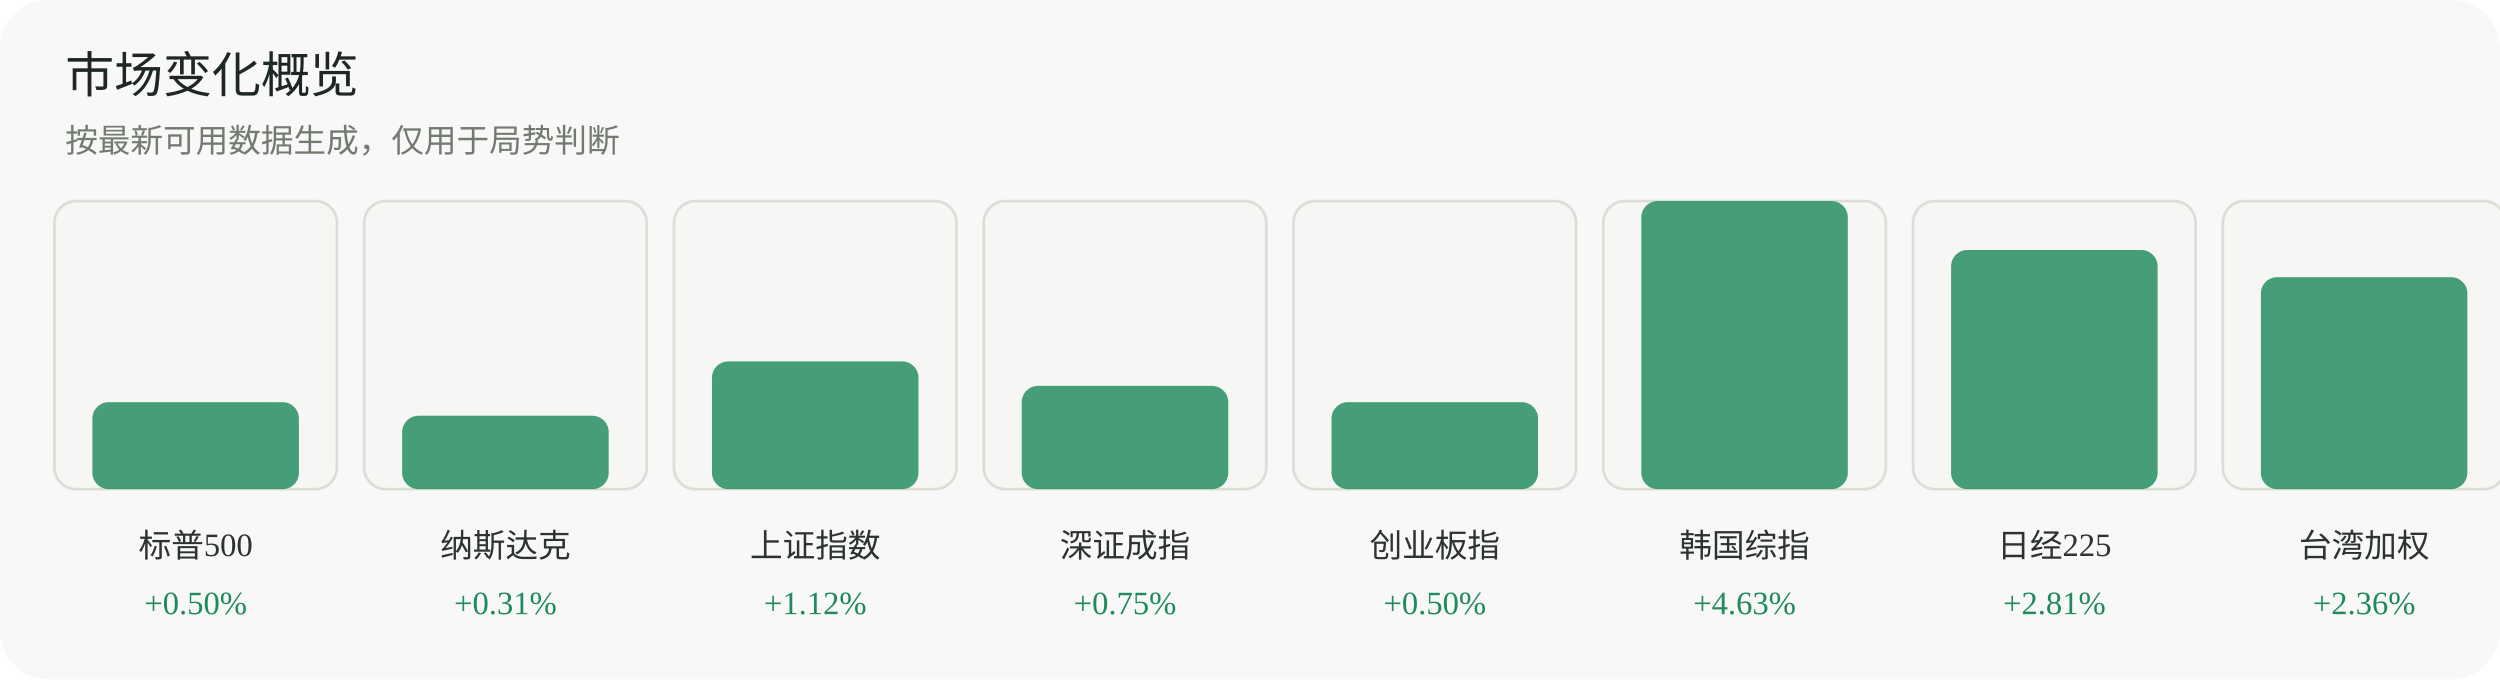
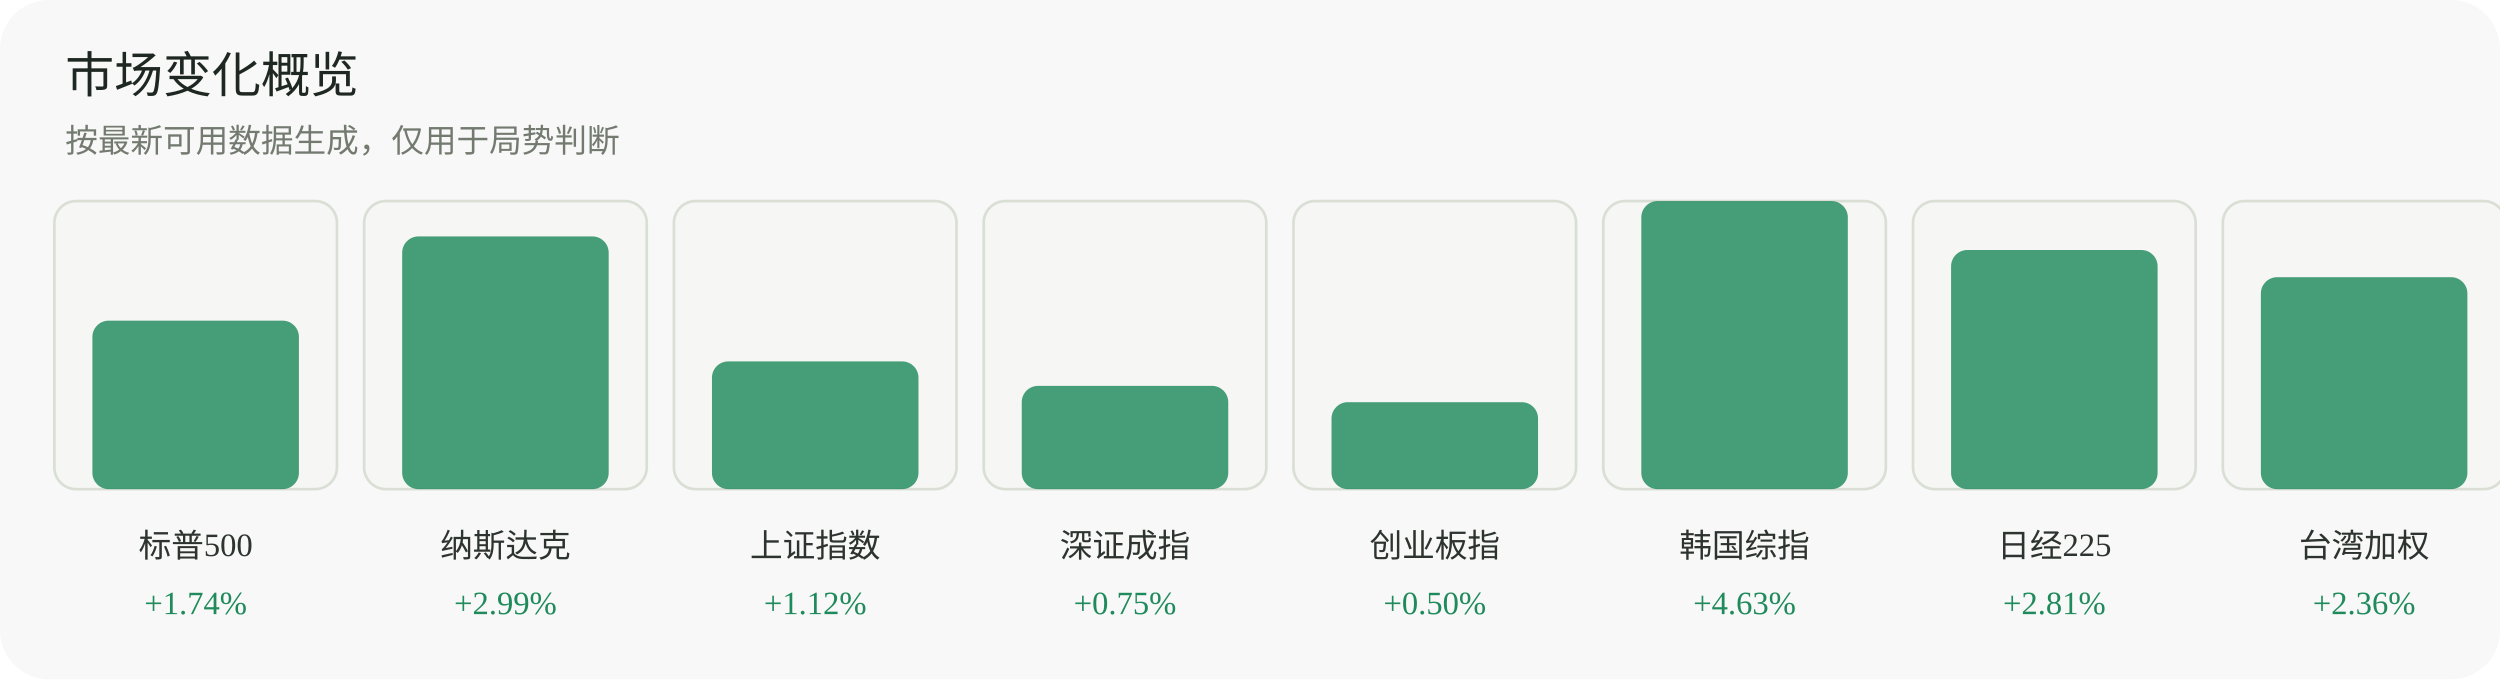
<svg xmlns="http://www.w3.org/2000/svg" width="920" height="250" viewBox="0 0 920 250" role="img" aria-label="市场变化概览">
  <rect width="920" height="250" rx="18" fill="#f7f8f7" />
  <text x="24" y="34" font-family="Inter, 'Segoe UI', sans-serif" font-size="18" fill="#1f2722">市场变化概览</text>
  <text x="24" y="56" font-family="Inter, 'Segoe UI', sans-serif" font-size="12" fill="#737a70">按最新可用数据生成，仅用于局势判断</text>
  <g>
    <rect x="20" y="74" width="104" height="106" rx="8" fill="#f6f7f4" stroke="#dadfd6" />
-     <rect x="34" y="148" width="76" height="32" rx="6" fill="#1f8a5b" opacity="0.82" />
+     <rect x="34" y="118" width="76" height="62" rx="6" fill="#1f8a5b" opacity="0.82" />
    <text x="72.0" y="205" text-anchor="middle" font-size="12" fill="#2d332f">标普500</text>
-     <text x="72.0" y="226" text-anchor="middle" font-size="12" fill="#1f8a5b">+0.50%</text>
+     <text x="72.0" y="226" text-anchor="middle" font-size="12" fill="#1f8a5b">+1.74%</text>
  </g>
  <g>
    <rect x="134" y="74" width="104" height="106" rx="8" fill="#f6f7f4" stroke="#dadfd6" />
-     <rect x="148" y="153" width="76" height="27" rx="6" fill="#1f8a5b" opacity="0.82" />
+     <rect x="148" y="87" width="76" height="93" rx="6" fill="#1f8a5b" opacity="0.82" />
    <text x="186.0" y="205" text-anchor="middle" font-size="12" fill="#2d332f">纳斯达克</text>
-     <text x="186.0" y="226" text-anchor="middle" font-size="12" fill="#1f8a5b">+0.31%</text>
+     <text x="186.0" y="226" text-anchor="middle" font-size="12" fill="#1f8a5b">+2.99%</text>
  </g>
  <g>
    <rect x="248" y="74" width="104" height="106" rx="8" fill="#f6f7f4" stroke="#dadfd6" />
    <rect x="262" y="133" width="76" height="47" rx="6" fill="#1f8a5b" opacity="0.82" />
    <text x="300.0" y="205" text-anchor="middle" font-size="12" fill="#2d332f">上证指数</text>
    <text x="300.0" y="226" text-anchor="middle" font-size="12" fill="#1f8a5b">+1.12%</text>
  </g>
  <g>
    <rect x="362" y="74" width="104" height="106" rx="8" fill="#f6f7f4" stroke="#dadfd6" />
    <rect x="376" y="142" width="76" height="38" rx="6" fill="#1f8a5b" opacity="0.82" />
    <text x="414.0" y="205" text-anchor="middle" font-size="12" fill="#2d332f">深证成指</text>
    <text x="414.0" y="226" text-anchor="middle" font-size="12" fill="#1f8a5b">+0.75%</text>
  </g>
  <g>
    <rect x="476" y="74" width="104" height="106" rx="8" fill="#f6f7f4" stroke="#dadfd6" />
    <rect x="490" y="148" width="76" height="32" rx="6" fill="#1f8a5b" opacity="0.82" />
    <text x="528.0" y="205" text-anchor="middle" font-size="12" fill="#2d332f">创业板指</text>
    <text x="528.0" y="226" text-anchor="middle" font-size="12" fill="#1f8a5b">+0.50%</text>
  </g>
  <g>
    <rect x="590" y="74" width="104" height="106" rx="8" fill="#f6f7f4" stroke="#dadfd6" />
    <rect x="604" y="74" width="76" height="106" rx="6" fill="#1f8a5b" opacity="0.82" />
    <text x="642.0" y="205" text-anchor="middle" font-size="12" fill="#2d332f">韩国综指</text>
    <text x="642.0" y="226" text-anchor="middle" font-size="12" fill="#1f8a5b">+4.63%</text>
  </g>
  <g>
    <rect x="704" y="74" width="104" height="106" rx="8" fill="#f6f7f4" stroke="#dadfd6" />
    <rect x="718" y="92" width="76" height="88" rx="6" fill="#1f8a5b" opacity="0.82" />
    <text x="756.0" y="205" text-anchor="middle" font-size="12" fill="#2d332f">日经225</text>
    <text x="756.0" y="226" text-anchor="middle" font-size="12" fill="#1f8a5b">+2.81%</text>
  </g>
  <g>
    <rect x="818" y="74" width="104" height="106" rx="8" fill="#f6f7f4" stroke="#dadfd6" />
    <rect x="832" y="102" width="76" height="78" rx="6" fill="#1f8a5b" opacity="0.82" />
    <text x="870.0" y="205" text-anchor="middle" font-size="12" fill="#2d332f">台湾加权</text>
    <text x="870.0" y="226" text-anchor="middle" font-size="12" fill="#1f8a5b">+2.36%</text>
  </g>
</svg>
